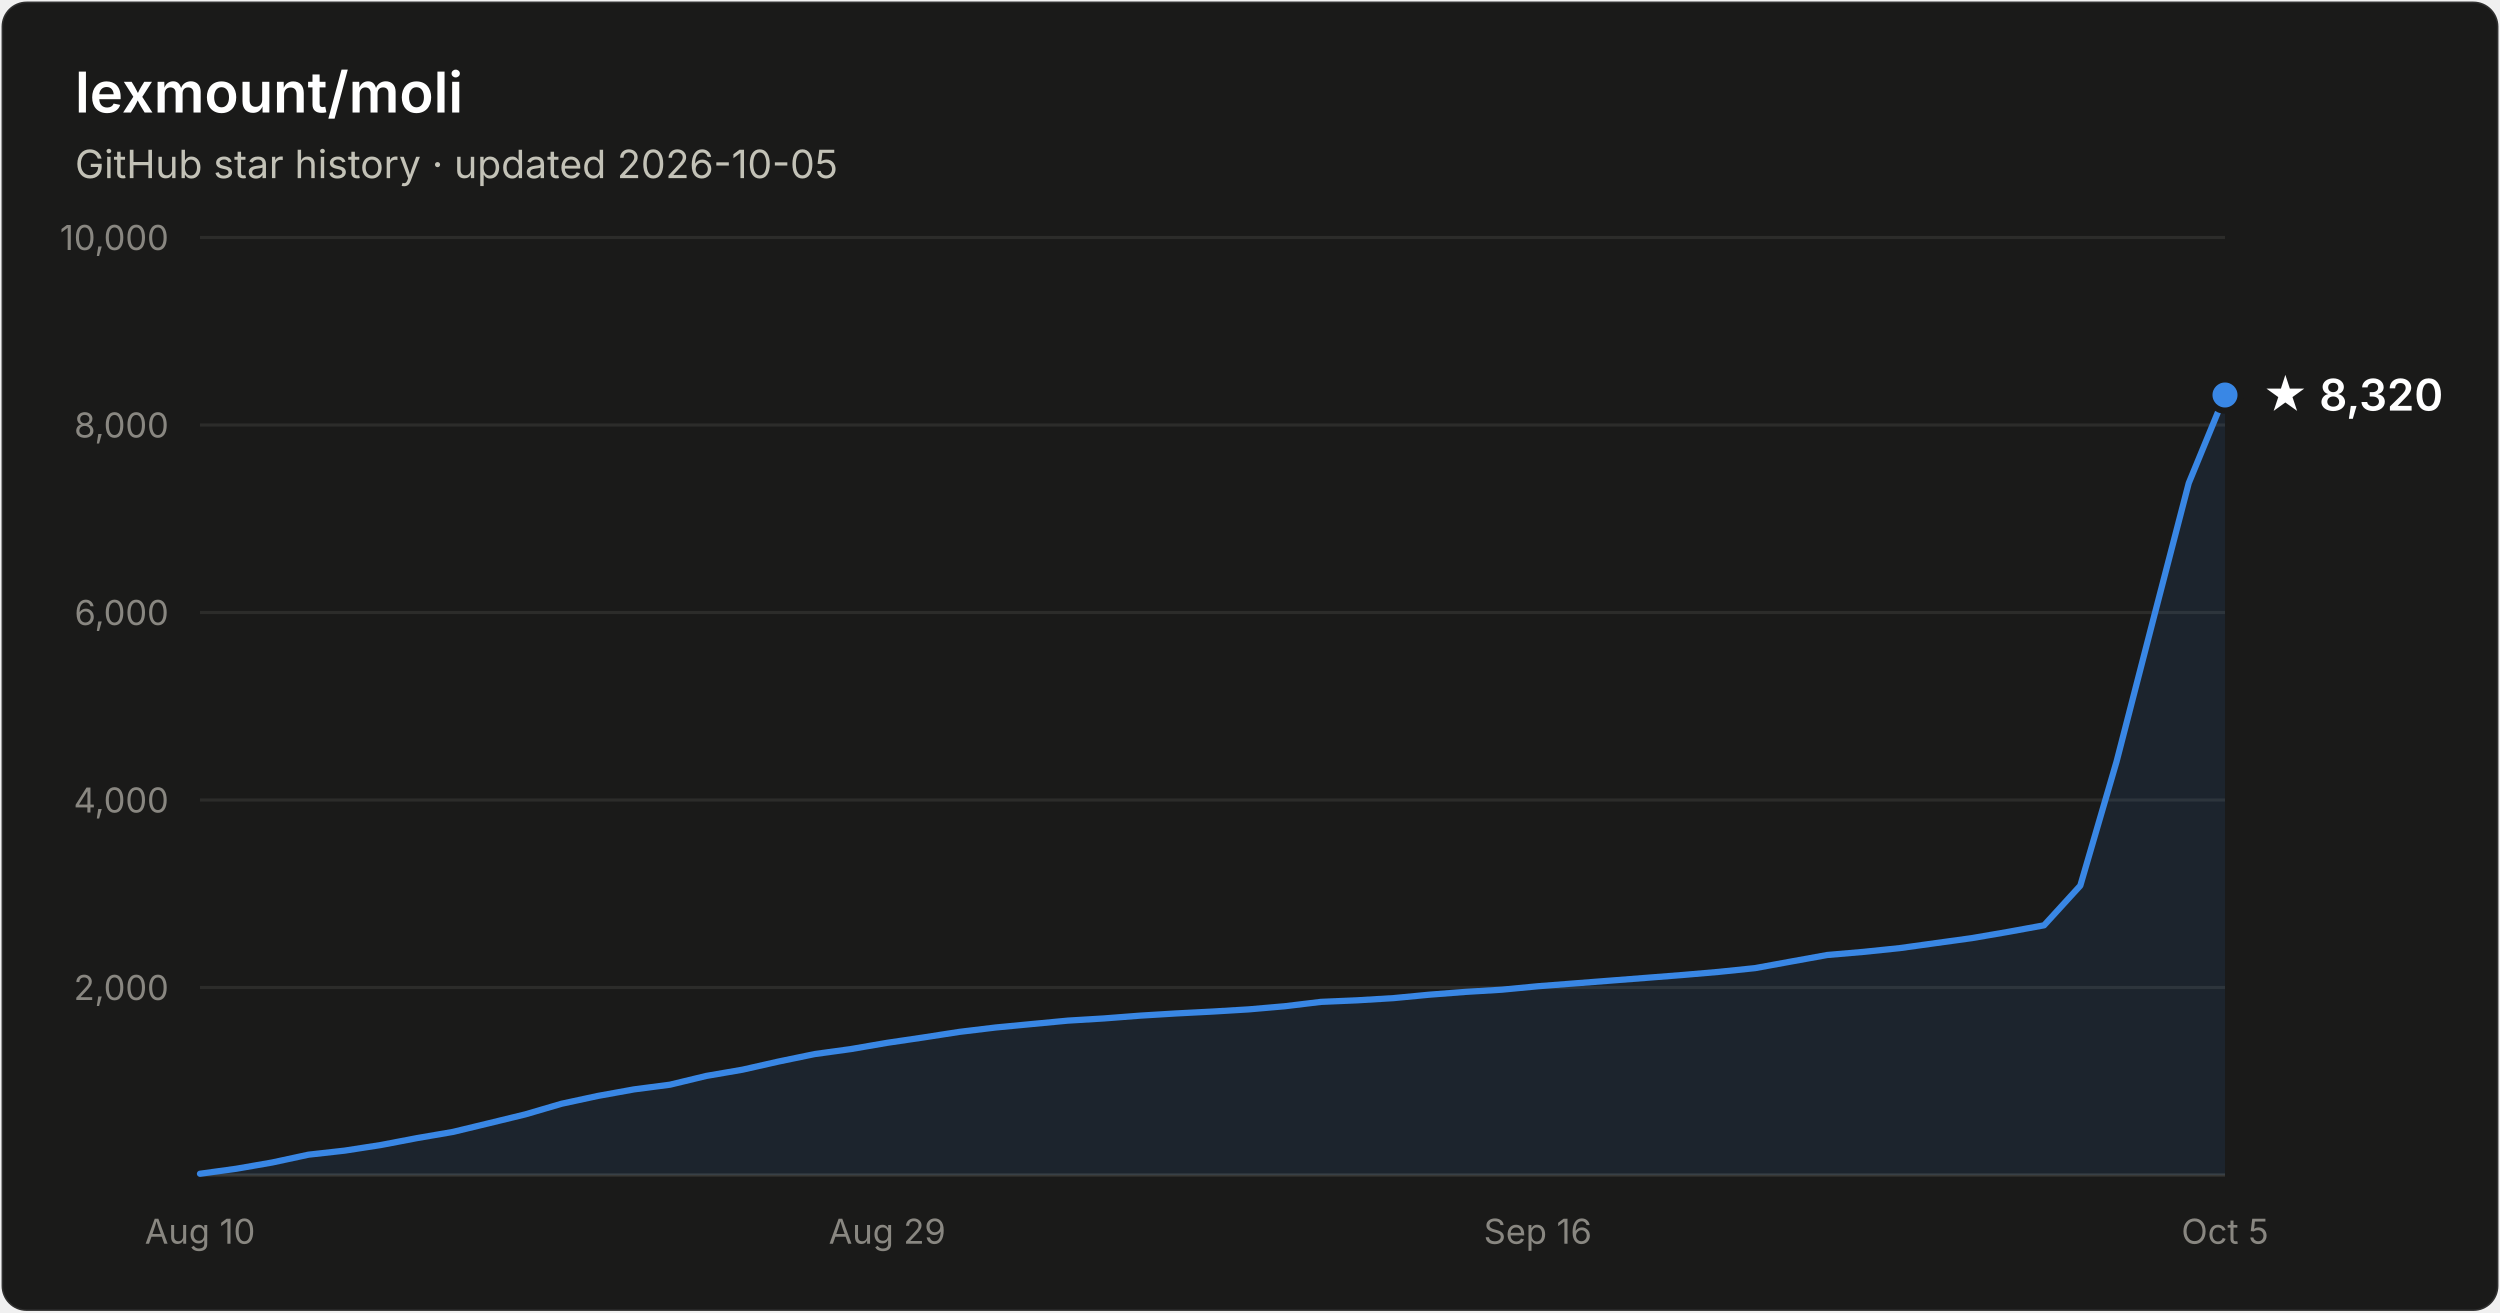
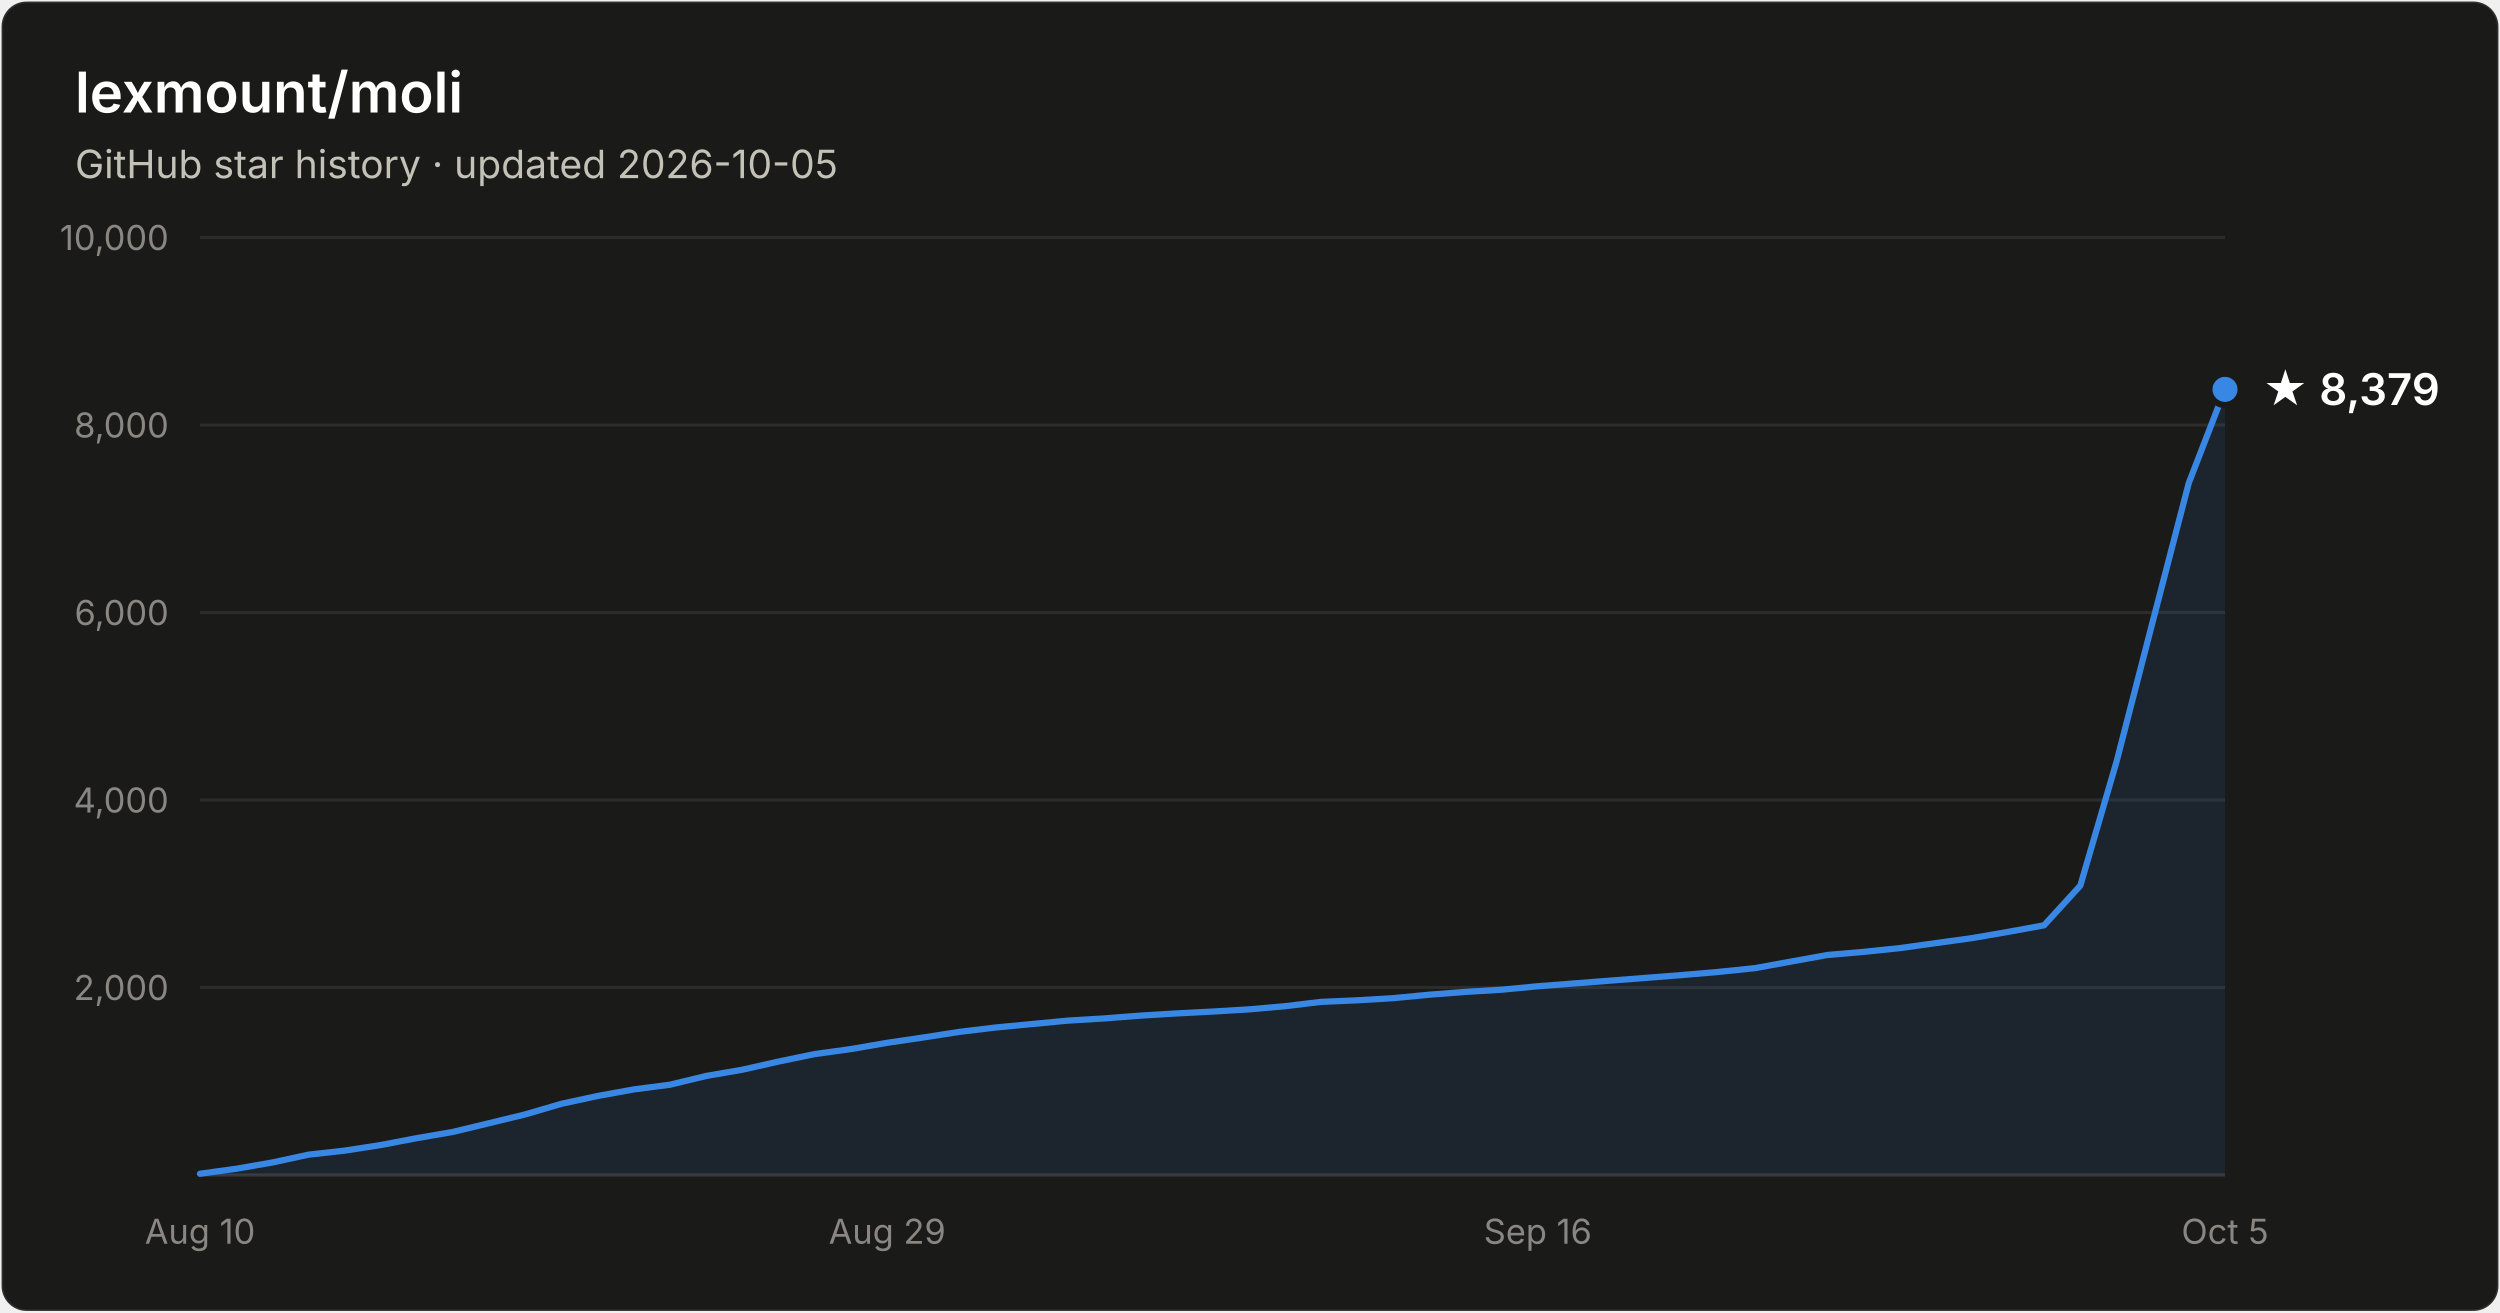
- <svg xmlns="http://www.w3.org/2000/svg" width="800" height="420" viewBox="0 0 800 420" font-family="system-ui, -apple-system, Segoe UI, sans-serif" role="img" aria-label="Star history of lexmount/moli: 8,320 stars as of 2026-10-05">
+ <svg xmlns="http://www.w3.org/2000/svg" width="800" height="420" viewBox="0 0 800 420" font-family="system-ui, -apple-system, Segoe UI, sans-serif" role="img" aria-label="Star history of lexmount/moli: 8,379 stars as of 2026-10-05">
  <rect x="0.5" y="0.5" width="799" height="419" rx="8" fill="#1a1a19" stroke="rgba(255,255,255,0.10)" />
  <text x="24" y="36" fill="#ffffff" font-size="18" font-weight="600">lexmount/moli</text>
  <text x="24" y="57" fill="#c3c2b7" font-size="12.5">GitHub star history · updated 2026-10-05</text>
  <line x1="64" y1="316.0" x2="712" y2="316.0" stroke="#2c2c2a" stroke-width="1" />
  <text x="54" y="320.0" text-anchor="end" fill="#898781" font-size="11" style="font-variant-numeric:tabular-nums">2,000</text>
  <line x1="64" y1="256.0" x2="712" y2="256.0" stroke="#2c2c2a" stroke-width="1" />
  <text x="54" y="260.0" text-anchor="end" fill="#898781" font-size="11" style="font-variant-numeric:tabular-nums">4,000</text>
  <line x1="64" y1="196.0" x2="712" y2="196.0" stroke="#2c2c2a" stroke-width="1" />
  <text x="54" y="200.0" text-anchor="end" fill="#898781" font-size="11" style="font-variant-numeric:tabular-nums">6,000</text>
  <line x1="64" y1="136.0" x2="712" y2="136.0" stroke="#2c2c2a" stroke-width="1" />
  <text x="54" y="140.0" text-anchor="end" fill="#898781" font-size="11" style="font-variant-numeric:tabular-nums">8,000</text>
  <line x1="64" y1="76.0" x2="712" y2="76.0" stroke="#2c2c2a" stroke-width="1" />
  <text x="54" y="80.0" text-anchor="end" fill="#898781" font-size="11" style="font-variant-numeric:tabular-nums">10,000</text>
  <line x1="64" y1="376" x2="712" y2="376" stroke="#383835" stroke-width="1" />
  <text x="64.0" y="398" text-anchor="middle" fill="#898781" font-size="11" style="font-variant-numeric:tabular-nums">Aug 10</text>
  <text x="283.9" y="398" text-anchor="middle" fill="#898781" font-size="11" style="font-variant-numeric:tabular-nums">Aug 29</text>
  <text x="492.1" y="398" text-anchor="middle" fill="#898781" font-size="11" style="font-variant-numeric:tabular-nums">Sep 16</text>
  <text x="712.0" y="398" text-anchor="middle" fill="#898781" font-size="11" style="font-variant-numeric:tabular-nums">Oct 5</text>
-   <path d="M64.0 375.6 L75.6 374.0 L87.1 372.0 L98.7 369.5 L110.3 368.2 L121.9 366.4 L133.4 364.2 L145.0 362.2 L156.6 359.4 L168.1 356.6 L179.7 353.2 L191.3 350.7 L202.9 348.6 L214.4 347.1 L226.0 344.3 L237.6 342.3 L249.1 339.7 L260.7 337.3 L272.3 335.7 L283.9 333.7 L295.4 332.0 L307.0 330.2 L318.6 328.8 L330.1 327.7 L341.7 326.6 L353.3 325.9 L364.9 325.0 L376.4 324.3 L388.0 323.7 L399.6 323.0 L411.1 322.0 L422.7 320.6 L434.3 320.1 L445.9 319.4 L457.4 318.3 L469.0 317.4 L480.6 316.7 L492.1 315.6 L503.7 314.7 L515.3 313.8 L526.9 312.9 L538.4 312.0 L550.0 311.0 L561.6 309.8 L573.1 307.7 L584.7 305.6 L596.3 304.6 L607.9 303.4 L619.4 301.8 L631.0 300.2 L642.6 298.2 L654.1 296.1 L665.7 283.4 L677.3 243.7 L688.9 198.8 L700.4 154.6 L712.0 126.4 L712.0 376 L64.0 376 Z" fill="#3987e5" fill-opacity="0.1" />
-   <path d="M64.0 375.6 L75.6 374.0 L87.1 372.0 L98.7 369.5 L110.3 368.2 L121.9 366.4 L133.4 364.2 L145.0 362.2 L156.6 359.4 L168.1 356.6 L179.7 353.2 L191.3 350.7 L202.9 348.6 L214.4 347.1 L226.0 344.3 L237.6 342.3 L249.1 339.7 L260.7 337.3 L272.3 335.7 L283.9 333.7 L295.4 332.0 L307.0 330.2 L318.6 328.8 L330.1 327.7 L341.7 326.6 L353.3 325.9 L364.9 325.0 L376.4 324.3 L388.0 323.7 L399.6 323.0 L411.1 322.0 L422.7 320.6 L434.3 320.1 L445.9 319.4 L457.4 318.3 L469.0 317.4 L480.6 316.7 L492.1 315.6 L503.7 314.7 L515.3 313.8 L526.9 312.9 L538.4 312.0 L550.0 311.0 L561.6 309.8 L573.1 307.7 L584.7 305.6 L596.3 304.6 L607.9 303.4 L619.4 301.8 L631.0 300.2 L642.6 298.2 L654.1 296.1 L665.7 283.4 L677.3 243.7 L688.9 198.8 L700.4 154.6 L712.0 126.4" fill="none" stroke="#3987e5" stroke-width="2" stroke-linejoin="round" stroke-linecap="round" />
-   <circle cx="712.0" cy="126.4" r="5" fill="#3987e5" stroke="#1a1a19" stroke-width="2" />
-   <text x="724.0" y="131.4" fill="#ffffff" font-size="14" font-weight="600">★ 8,320</text>
+   <path d="M64.0 375.6 L75.6 374.0 L87.1 372.0 L98.7 369.5 L110.3 368.2 L121.9 366.4 L133.4 364.2 L145.0 362.2 L156.6 359.4 L168.1 356.6 L179.7 353.2 L191.3 350.7 L202.9 348.6 L214.4 347.1 L226.0 344.3 L237.6 342.3 L249.1 339.7 L260.7 337.3 L272.3 335.7 L283.9 333.7 L295.4 332.0 L307.0 330.2 L318.6 328.8 L330.1 327.7 L341.7 326.6 L353.3 325.9 L364.9 325.0 L376.4 324.3 L388.0 323.7 L399.6 323.0 L411.1 322.0 L422.7 320.6 L434.3 320.1 L445.9 319.4 L457.4 318.3 L469.0 317.4 L480.6 316.7 L492.1 315.6 L503.7 314.7 L515.3 313.8 L526.9 312.9 L538.4 312.0 L550.0 311.0 L561.6 309.8 L573.1 307.7 L584.7 305.6 L596.3 304.6 L607.9 303.4 L619.4 301.8 L631.0 300.2 L642.6 298.2 L654.1 296.1 L665.7 283.4 L677.3 243.7 L688.9 198.8 L700.4 154.6 L712.0 124.6 L712.0 376 L64.0 376 Z" fill="#3987e5" fill-opacity="0.1" />
+   <path d="M64.0 375.6 L75.6 374.0 L87.1 372.0 L98.7 369.5 L110.3 368.2 L121.9 366.4 L133.4 364.2 L145.0 362.2 L156.6 359.4 L168.1 356.6 L179.7 353.2 L191.3 350.7 L202.9 348.6 L214.4 347.1 L226.0 344.3 L237.6 342.3 L249.1 339.7 L260.7 337.3 L272.3 335.7 L283.9 333.7 L295.4 332.0 L307.0 330.2 L318.6 328.8 L330.1 327.7 L341.7 326.6 L353.3 325.9 L364.9 325.0 L376.4 324.3 L388.0 323.7 L399.6 323.0 L411.1 322.0 L422.7 320.6 L434.3 320.1 L445.9 319.4 L457.4 318.3 L469.0 317.4 L480.6 316.7 L492.1 315.6 L503.7 314.7 L515.3 313.8 L526.9 312.9 L538.4 312.0 L550.0 311.0 L561.6 309.8 L573.1 307.7 L584.7 305.6 L596.3 304.6 L607.9 303.4 L619.4 301.8 L631.0 300.2 L642.6 298.2 L654.1 296.1 L665.7 283.4 L677.3 243.7 L688.9 198.8 L700.4 154.6 L712.0 124.6" fill="none" stroke="#3987e5" stroke-width="2" stroke-linejoin="round" stroke-linecap="round" />
+   <circle cx="712.0" cy="124.6" r="5" fill="#3987e5" stroke="#1a1a19" stroke-width="2" />
+   <text x="724.0" y="129.6" fill="#ffffff" font-size="14" font-weight="600">★ 8,379</text>
</svg>
